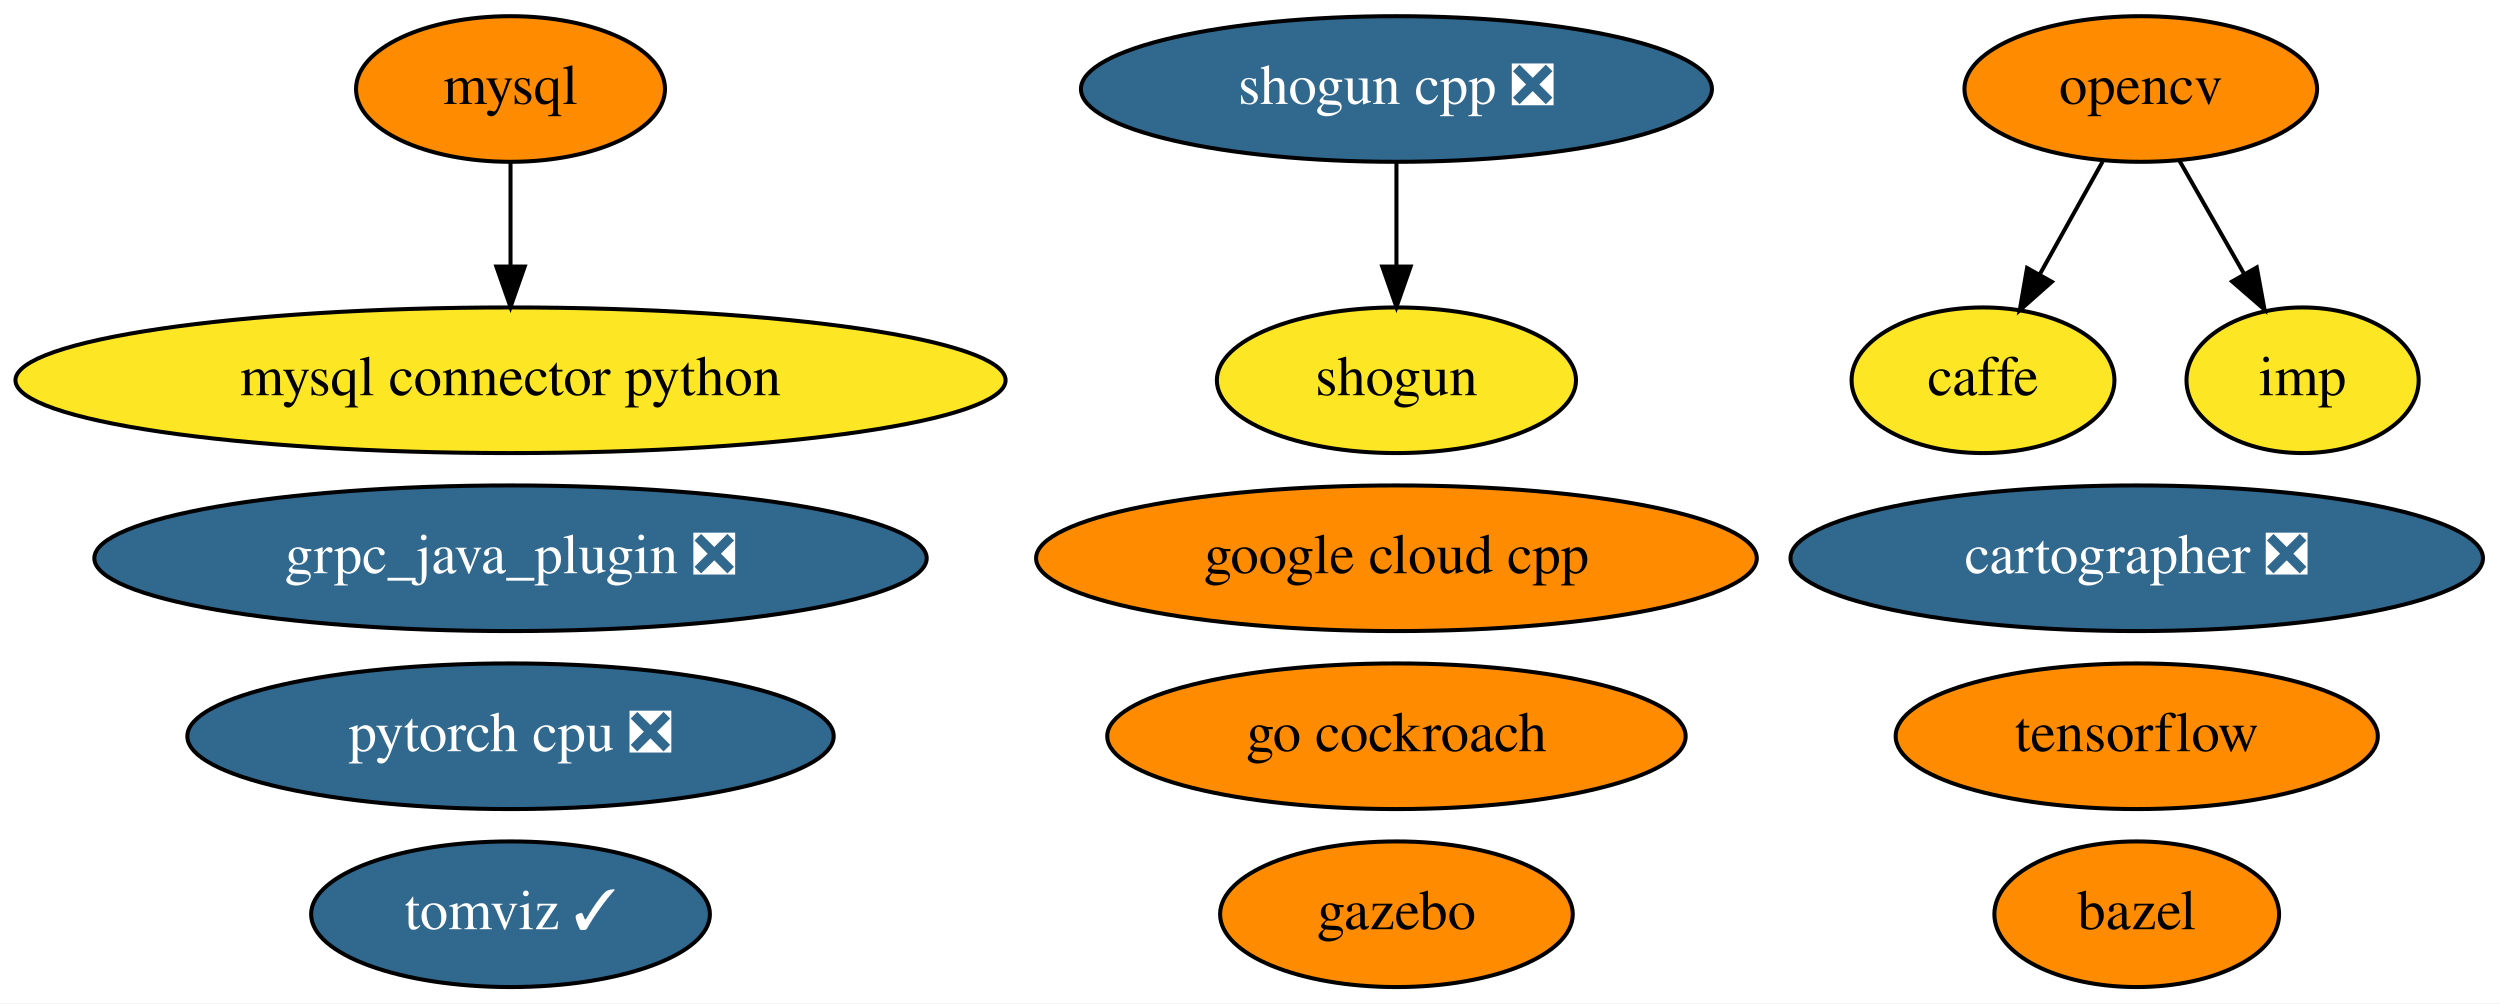
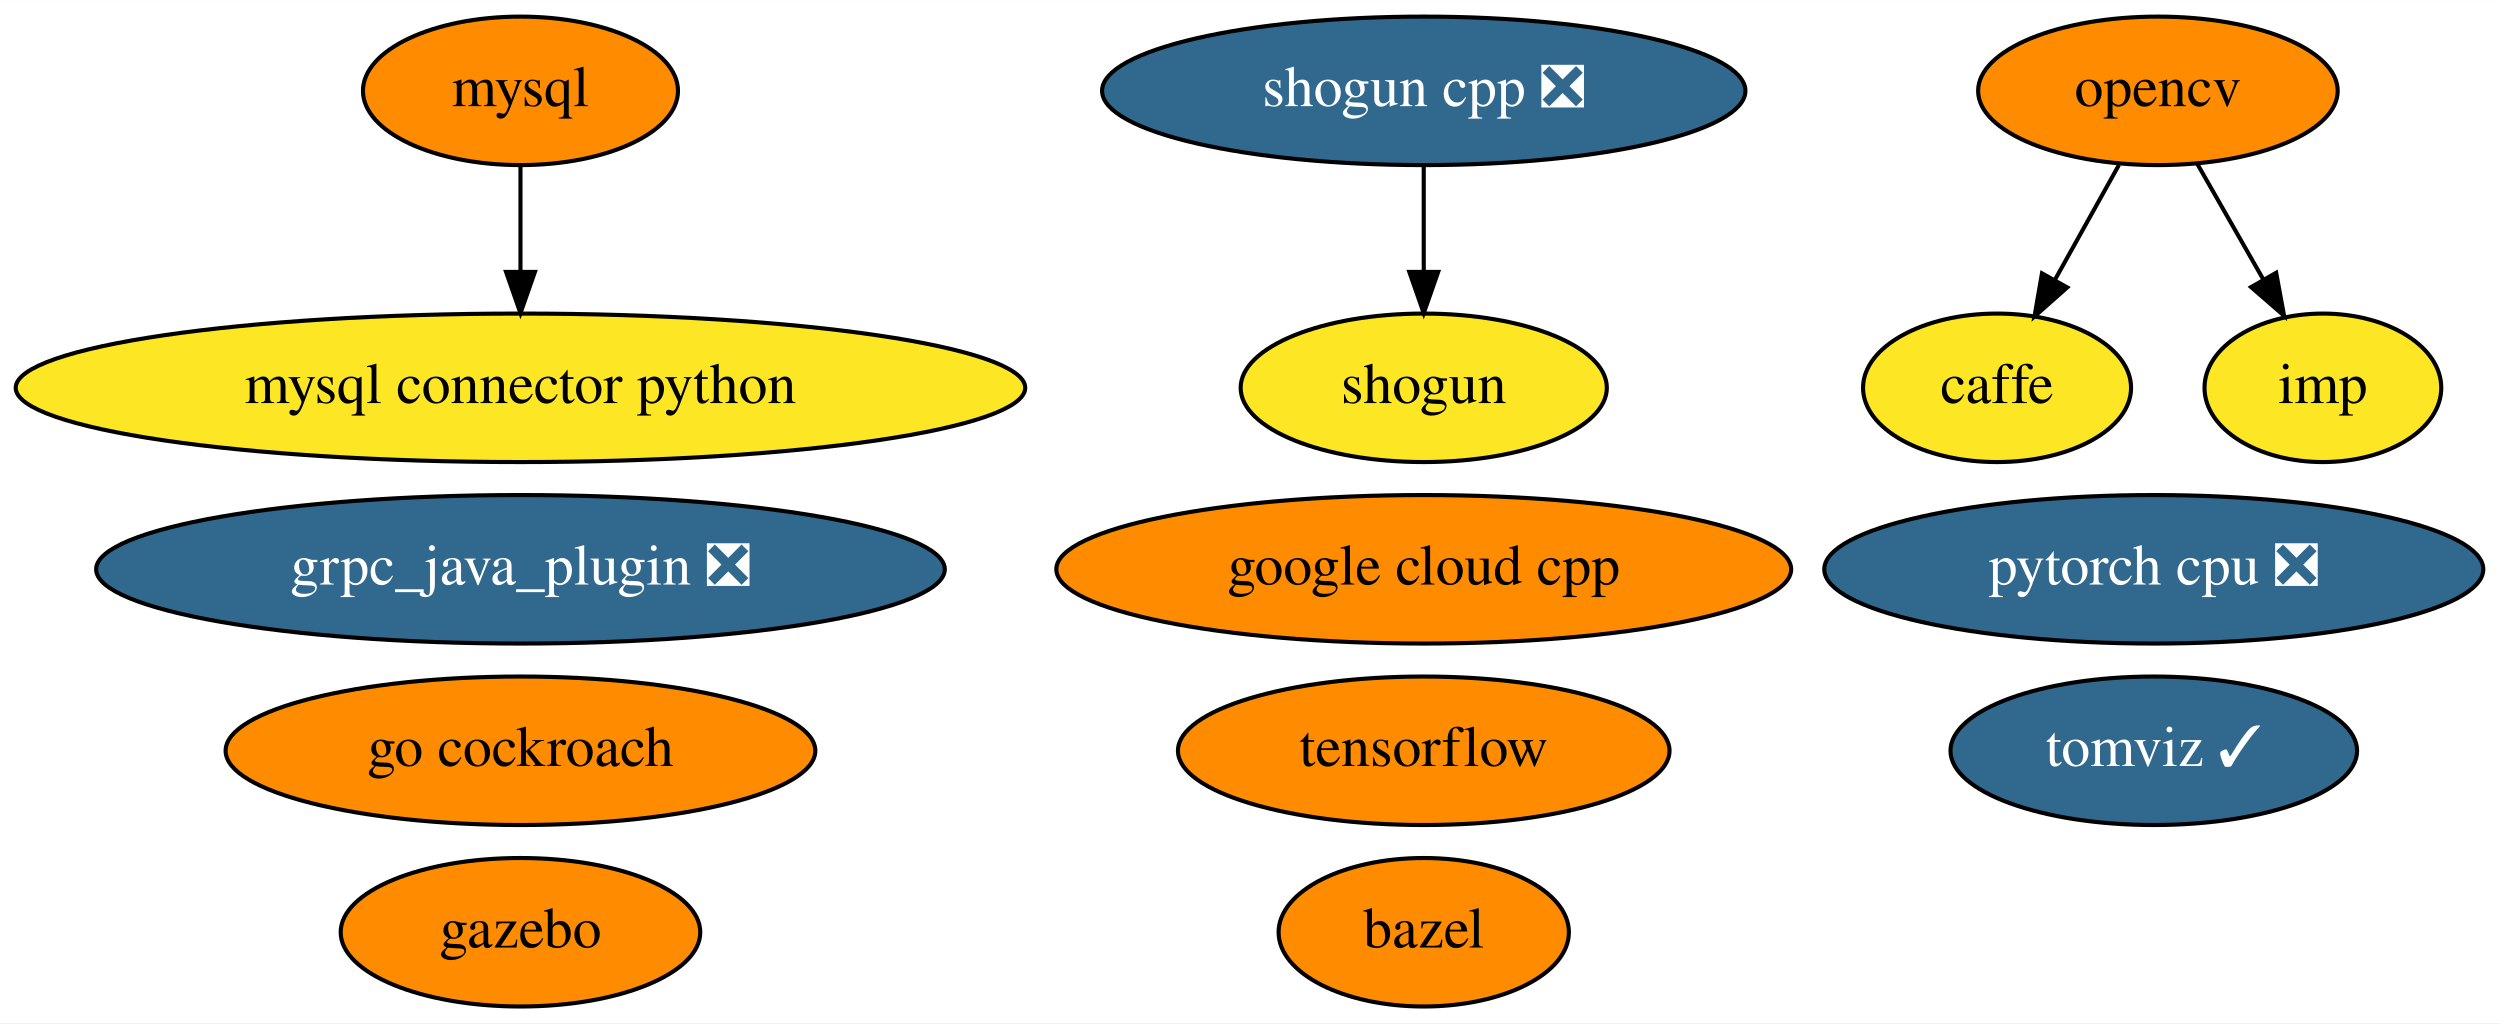
- <svg xmlns="http://www.w3.org/2000/svg" xmlns:xlink="http://www.w3.org/1999/xlink" width="618pt" height="248pt" viewBox="0.00 0.00 617.98 248.00">
+ <svg xmlns="http://www.w3.org/2000/svg" xmlns:xlink="http://www.w3.org/1999/xlink" width="606pt" height="248pt" viewBox="0.00 0.00 606.13 248.00">
  <g id="graph0" class="graph" transform="scale(1 1) rotate(0) translate(4 244)">
-     <polygon fill="white" stroke="transparent" points="-4,4 -4,-244 613.98,-244 613.98,4 -4,4" />
+     <polygon fill="white" stroke="transparent" points="-4,4 -4,-244 602.13,-244 602.13,4 -4,4" />
    <g id="node1" class="node">
      <g id="a_node1">
        <a xlink:href="https://github.com/conda-forge/bazel-feedstock" xlink:title="bazel">
-           <ellipse fill="#ff8c00" stroke="black" cx="524.19" cy="-18" rx="35.19" ry="18" />
-           <text text-anchor="middle" x="524.19" y="-14.3" font-family="Times,serif" font-size="14.00">bazel</text>
+           <ellipse fill="#ff8c00" stroke="black" cx="341.19" cy="-18" rx="35.19" ry="18" />
+           <text text-anchor="middle" x="341.19" y="-14.3" font-family="Times,serif" font-size="14.00">bazel</text>
        </a>
      </g>
    </g>
    <g id="node2" class="node">
      <g id="a_node2">
        <a xlink:href="https://github.com/conda-forge/caffe-feedstock" xlink:title="caffe">
-           <ellipse fill="#fde725" stroke="black" cx="486.19" cy="-150" rx="32.49" ry="18" />
-           <text text-anchor="middle" x="486.19" y="-146.3" font-family="Times,serif" font-size="14.00">caffe</text>
+           <ellipse fill="#fde725" stroke="black" cx="480.19" cy="-150" rx="32.49" ry="18" />
+           <text text-anchor="middle" x="480.19" y="-146.3" font-family="Times,serif" font-size="14.00">caffe</text>
        </a>
      </g>
    </g>
    <g id="node3" class="node">
      <g id="a_node3">
        <a xlink:href="https://github.com/conda-forge/mysql-feedstock" xlink:title="mysql">
          <ellipse fill="#ff8c00" stroke="black" cx="122.19" cy="-222" rx="38.19" ry="18" />
          <text text-anchor="middle" x="122.19" y="-218.3" font-family="Times,serif" font-size="14.00">mysql</text>
        </a>
      </g>
    </g>
    <g id="node4" class="node">
      <g id="a_node4">
        <a xlink:href="https://github.com/conda-forge/mysql-connector-python-feedstock" xlink:title="mysql connector python">
          <ellipse fill="#fde725" stroke="black" cx="122.19" cy="-150" rx="122.38" ry="18" />
          <text text-anchor="middle" x="122.19" y="-146.3" font-family="Times,serif" font-size="14.00">mysql connector python</text>
        </a>
      </g>
    </g>
    <g id="edge1" class="edge">
      <path fill="none" stroke="black" d="M122.19,-203.7C122.19,-195.98 122.19,-186.71 122.19,-178.11" />
      <polygon fill="black" stroke="black" points="125.69,-178.1 122.19,-168.1 118.69,-178.1 125.69,-178.1" />
    </g>
    <g id="node5" class="node">
      <g id="a_node5">
        <a xlink:href="https://github.com/conda-forge/opencv-feedstock" xlink:title="opencv">
-           <ellipse fill="#ff8c00" stroke="black" cx="525.19" cy="-222" rx="43.59" ry="18" />
-           <text text-anchor="middle" x="525.19" y="-218.3" font-family="Times,serif" font-size="14.00">opencv</text>
+           <ellipse fill="#ff8c00" stroke="black" cx="519.19" cy="-222" rx="43.59" ry="18" />
+           <text text-anchor="middle" x="519.19" y="-218.3" font-family="Times,serif" font-size="14.00">opencv</text>
        </a>
      </g>
    </g>
    <g id="edge2" class="edge">
-       <path fill="none" stroke="black" d="M515.75,-204.05C511.08,-195.68 505.36,-185.4 500.19,-176.13" />
-       <polygon fill="black" stroke="black" points="503.2,-174.34 495.27,-167.31 497.08,-177.75 503.2,-174.34" />
+       <path fill="none" stroke="black" d="M509.75,-204.05C505.08,-195.68 499.36,-185.4 494.19,-176.13" />
+       <polygon fill="black" stroke="black" points="497.2,-174.34 489.27,-167.31 491.08,-177.75 497.2,-174.34" />
    </g>
-     <g id="node16" class="node">
-       <g id="a_node16">
+     <g id="node15" class="node">
+       <g id="a_node15">
        <a xlink:href="https://github.com/conda-forge/imp-feedstock" xlink:title="imp">
-           <ellipse fill="#fde725" stroke="black" cx="565.19" cy="-150" rx="28.7" ry="18" />
-           <text text-anchor="middle" x="565.19" y="-146.3" font-family="Times,serif" font-size="14.00">imp</text>
+           <ellipse fill="#fde725" stroke="black" cx="559.19" cy="-150" rx="28.7" ry="18" />
+           <text text-anchor="middle" x="559.19" y="-146.3" font-family="Times,serif" font-size="14.00">imp</text>
        </a>
      </g>
    </g>
    <g id="edge3" class="edge">
-       <path fill="none" stroke="black" d="M534.67,-204.41C539.45,-196.04 545.35,-185.71 550.69,-176.37" />
-       <polygon fill="black" stroke="black" points="553.86,-177.89 555.78,-167.47 547.78,-174.42 553.86,-177.89" />
+       <path fill="none" stroke="black" d="M528.67,-204.41C533.45,-196.04 539.35,-185.71 544.69,-176.37" />
+       <polygon fill="black" stroke="black" points="547.86,-177.89 549.78,-167.47 541.78,-174.42 547.86,-177.89" />
    </g>
    <g id="node6" class="node">
      <g id="a_node6">
        <a xlink:href="https://github.com/conda-forge/shogun-feedstock" xlink:title="shogun">
          <ellipse fill="#fde725" stroke="black" cx="341.19" cy="-150" rx="44.39" ry="18" />
          <text text-anchor="middle" x="341.19" y="-146.3" font-family="Times,serif" font-size="14.00">shogun</text>
        </a>
      </g>
    </g>
    <g id="node7" class="node">
      <g id="a_node7">
        <a xlink:href="https://github.com/conda-forge/shogun-cpp-feedstock/pull/48" xlink:title="shogun cpp ❎">
          <ellipse fill="#31688e" stroke="black" cx="341.19" cy="-222" rx="77.99" ry="18" />
          <text text-anchor="middle" x="341.19" y="-218.3" font-family="Times,serif" font-size="14.00" fill="white">shogun cpp ❎</text>
        </a>
      </g>
    </g>
    <g id="edge4" class="edge">
      <path fill="none" stroke="black" d="M341.19,-203.7C341.19,-195.98 341.19,-186.71 341.19,-178.11" />
      <polygon fill="black" stroke="black" points="344.69,-178.1 341.19,-168.1 337.69,-178.1 344.69,-178.1" />
    </g>
    <g id="node8" class="node">
      <g id="a_node8">
        <a xlink:href="https://github.com/conda-forge/tensorflow-feedstock" xlink:title="tensorflow">
-           <ellipse fill="#ff8c00" stroke="black" cx="524.19" cy="-62" rx="59.59" ry="18" />
-           <text text-anchor="middle" x="524.19" y="-58.3" font-family="Times,serif" font-size="14.00">tensorflow</text>
+           <ellipse fill="#ff8c00" stroke="black" cx="341.19" cy="-62" rx="59.59" ry="18" />
+           <text text-anchor="middle" x="341.19" y="-58.3" font-family="Times,serif" font-size="14.00">tensorflow</text>
        </a>
      </g>
    </g>
    <g id="node9" class="node">
      <g id="a_node9">
        <a xlink:href="https://github.com/conda-forge/pytorch-cpu-feedstock/pull/68" xlink:title="pytorch cpu ❎">
-           <ellipse fill="#31688e" stroke="black" cx="122.19" cy="-62" rx="79.89" ry="18" />
-           <text text-anchor="middle" x="122.19" y="-58.3" font-family="Times,serif" font-size="14.00" fill="white">pytorch cpu ❎</text>
+           <ellipse fill="#31688e" stroke="black" cx="518.19" cy="-106" rx="79.89" ry="18" />
+           <text text-anchor="middle" x="518.19" y="-102.3" font-family="Times,serif" font-size="14.00" fill="white">pytorch cpu ❎</text>
        </a>
      </g>
    </g>
    <g id="node10" class="node">
      <g id="a_node10">
        <a xlink:href="https://github.com/conda-forge/gazebo-feedstock" xlink:title="gazebo">
-           <ellipse fill="#ff8c00" stroke="black" cx="341.19" cy="-18" rx="43.59" ry="18" />
-           <text text-anchor="middle" x="341.19" y="-14.3" font-family="Times,serif" font-size="14.00">gazebo</text>
+           <ellipse fill="#ff8c00" stroke="black" cx="122.19" cy="-18" rx="43.59" ry="18" />
+           <text text-anchor="middle" x="122.19" y="-14.3" font-family="Times,serif" font-size="14.00">gazebo</text>
        </a>
      </g>
    </g>
    <g id="node11" class="node">
      <g id="a_node11">
        <a xlink:href="https://github.com/conda-forge/google-cloud-cpp-feedstock" xlink:title="google cloud cpp">
          <ellipse fill="#ff8c00" stroke="black" cx="341.19" cy="-106" rx="89.08" ry="18" />
          <text text-anchor="middle" x="341.19" y="-102.3" font-family="Times,serif" font-size="14.00">google cloud cpp</text>
        </a>
      </g>
    </g>
    <g id="node12" class="node">
      <g id="a_node12">
        <a xlink:href="https://github.com/conda-forge/go-cockroach-feedstock" xlink:title="go cockroach">
-           <ellipse fill="#ff8c00" stroke="black" cx="341.19" cy="-62" rx="71.49" ry="18" />
-           <text text-anchor="middle" x="341.19" y="-58.3" font-family="Times,serif" font-size="14.00">go cockroach</text>
+           <ellipse fill="#ff8c00" stroke="black" cx="122.19" cy="-62" rx="71.49" ry="18" />
+           <text text-anchor="middle" x="122.19" y="-58.3" font-family="Times,serif" font-size="14.00">go cockroach</text>
        </a>
      </g>
    </g>
    <g id="node13" class="node">
      <g id="a_node13">
-         <a xlink:href="https://github.com/conda-forge/cartographer-feedstock/pull/20" xlink:title="cartographer ❎">
-           <ellipse fill="#31688e" stroke="black" cx="524.19" cy="-106" rx="85.59" ry="18" />
-           <text text-anchor="middle" x="524.19" y="-102.3" font-family="Times,serif" font-size="14.00" fill="white">cartographer ❎</text>
+         <a xlink:href="https://github.com/conda-forge/tomviz-feedstock/pull/11" xlink:title="tomviz ✓">
+           <ellipse fill="#31688e" stroke="black" cx="518.19" cy="-62" rx="49.29" ry="18" />
+           <text text-anchor="middle" x="518.19" y="-58.3" font-family="Times,serif" font-size="14.00" fill="white">tomviz ✓</text>
        </a>
      </g>
    </g>
    <g id="node14" class="node">
      <g id="a_node14">
-         <a xlink:href="https://github.com/conda-forge/tomviz-feedstock/pull/11" xlink:title="tomviz ✓">
-           <ellipse fill="#31688e" stroke="black" cx="122.19" cy="-18" rx="49.29" ry="18" />
-           <text text-anchor="middle" x="122.19" y="-14.3" font-family="Times,serif" font-size="14.00" fill="white">tomviz ✓</text>
-         </a>
-       </g>
-     </g>
-     <g id="node15" class="node">
-       <g id="a_node15">
        <a xlink:href="https://github.com/conda-forge/grpc_java_plugin-feedstock/pull/16" xlink:title="grpc_java_plugin ❎">
          <ellipse fill="#31688e" stroke="black" cx="122.19" cy="-106" rx="102.88" ry="18" />
          <text text-anchor="middle" x="122.19" y="-102.3" font-family="Times,serif" font-size="14.00" fill="white">grpc_java_plugin ❎</text>
        </a>
      </g>
    </g>
  </g>
</svg>
